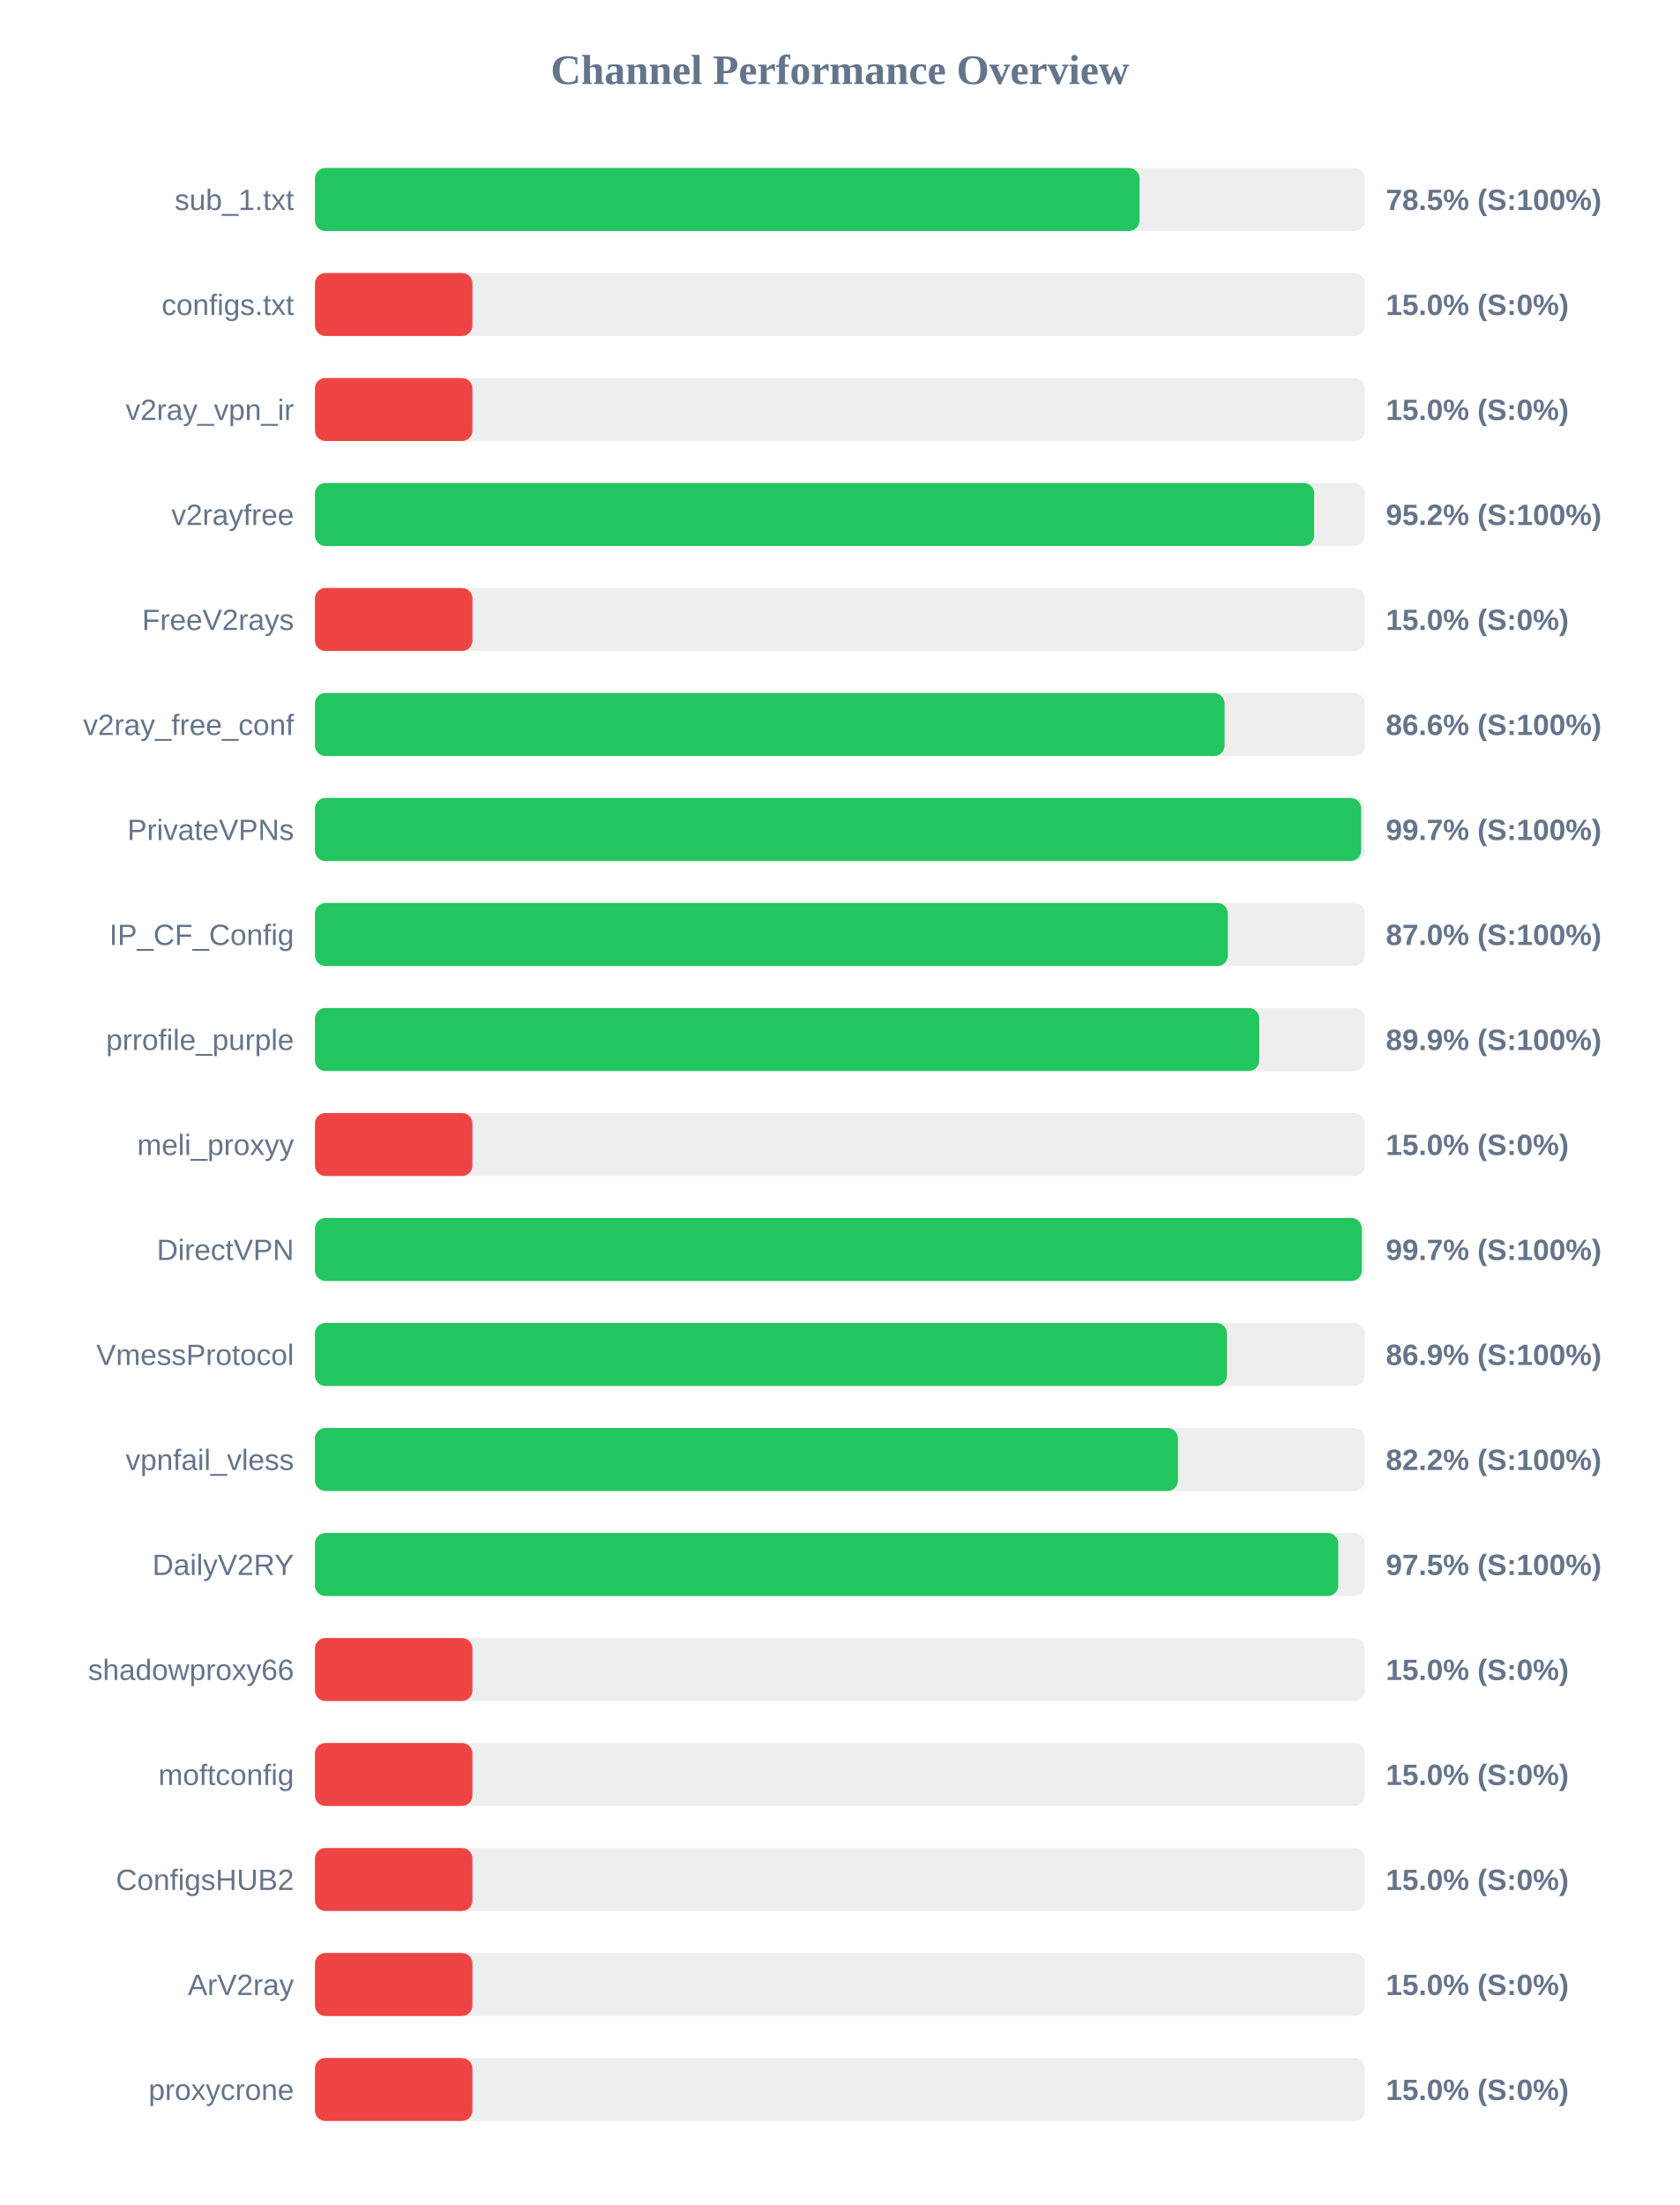
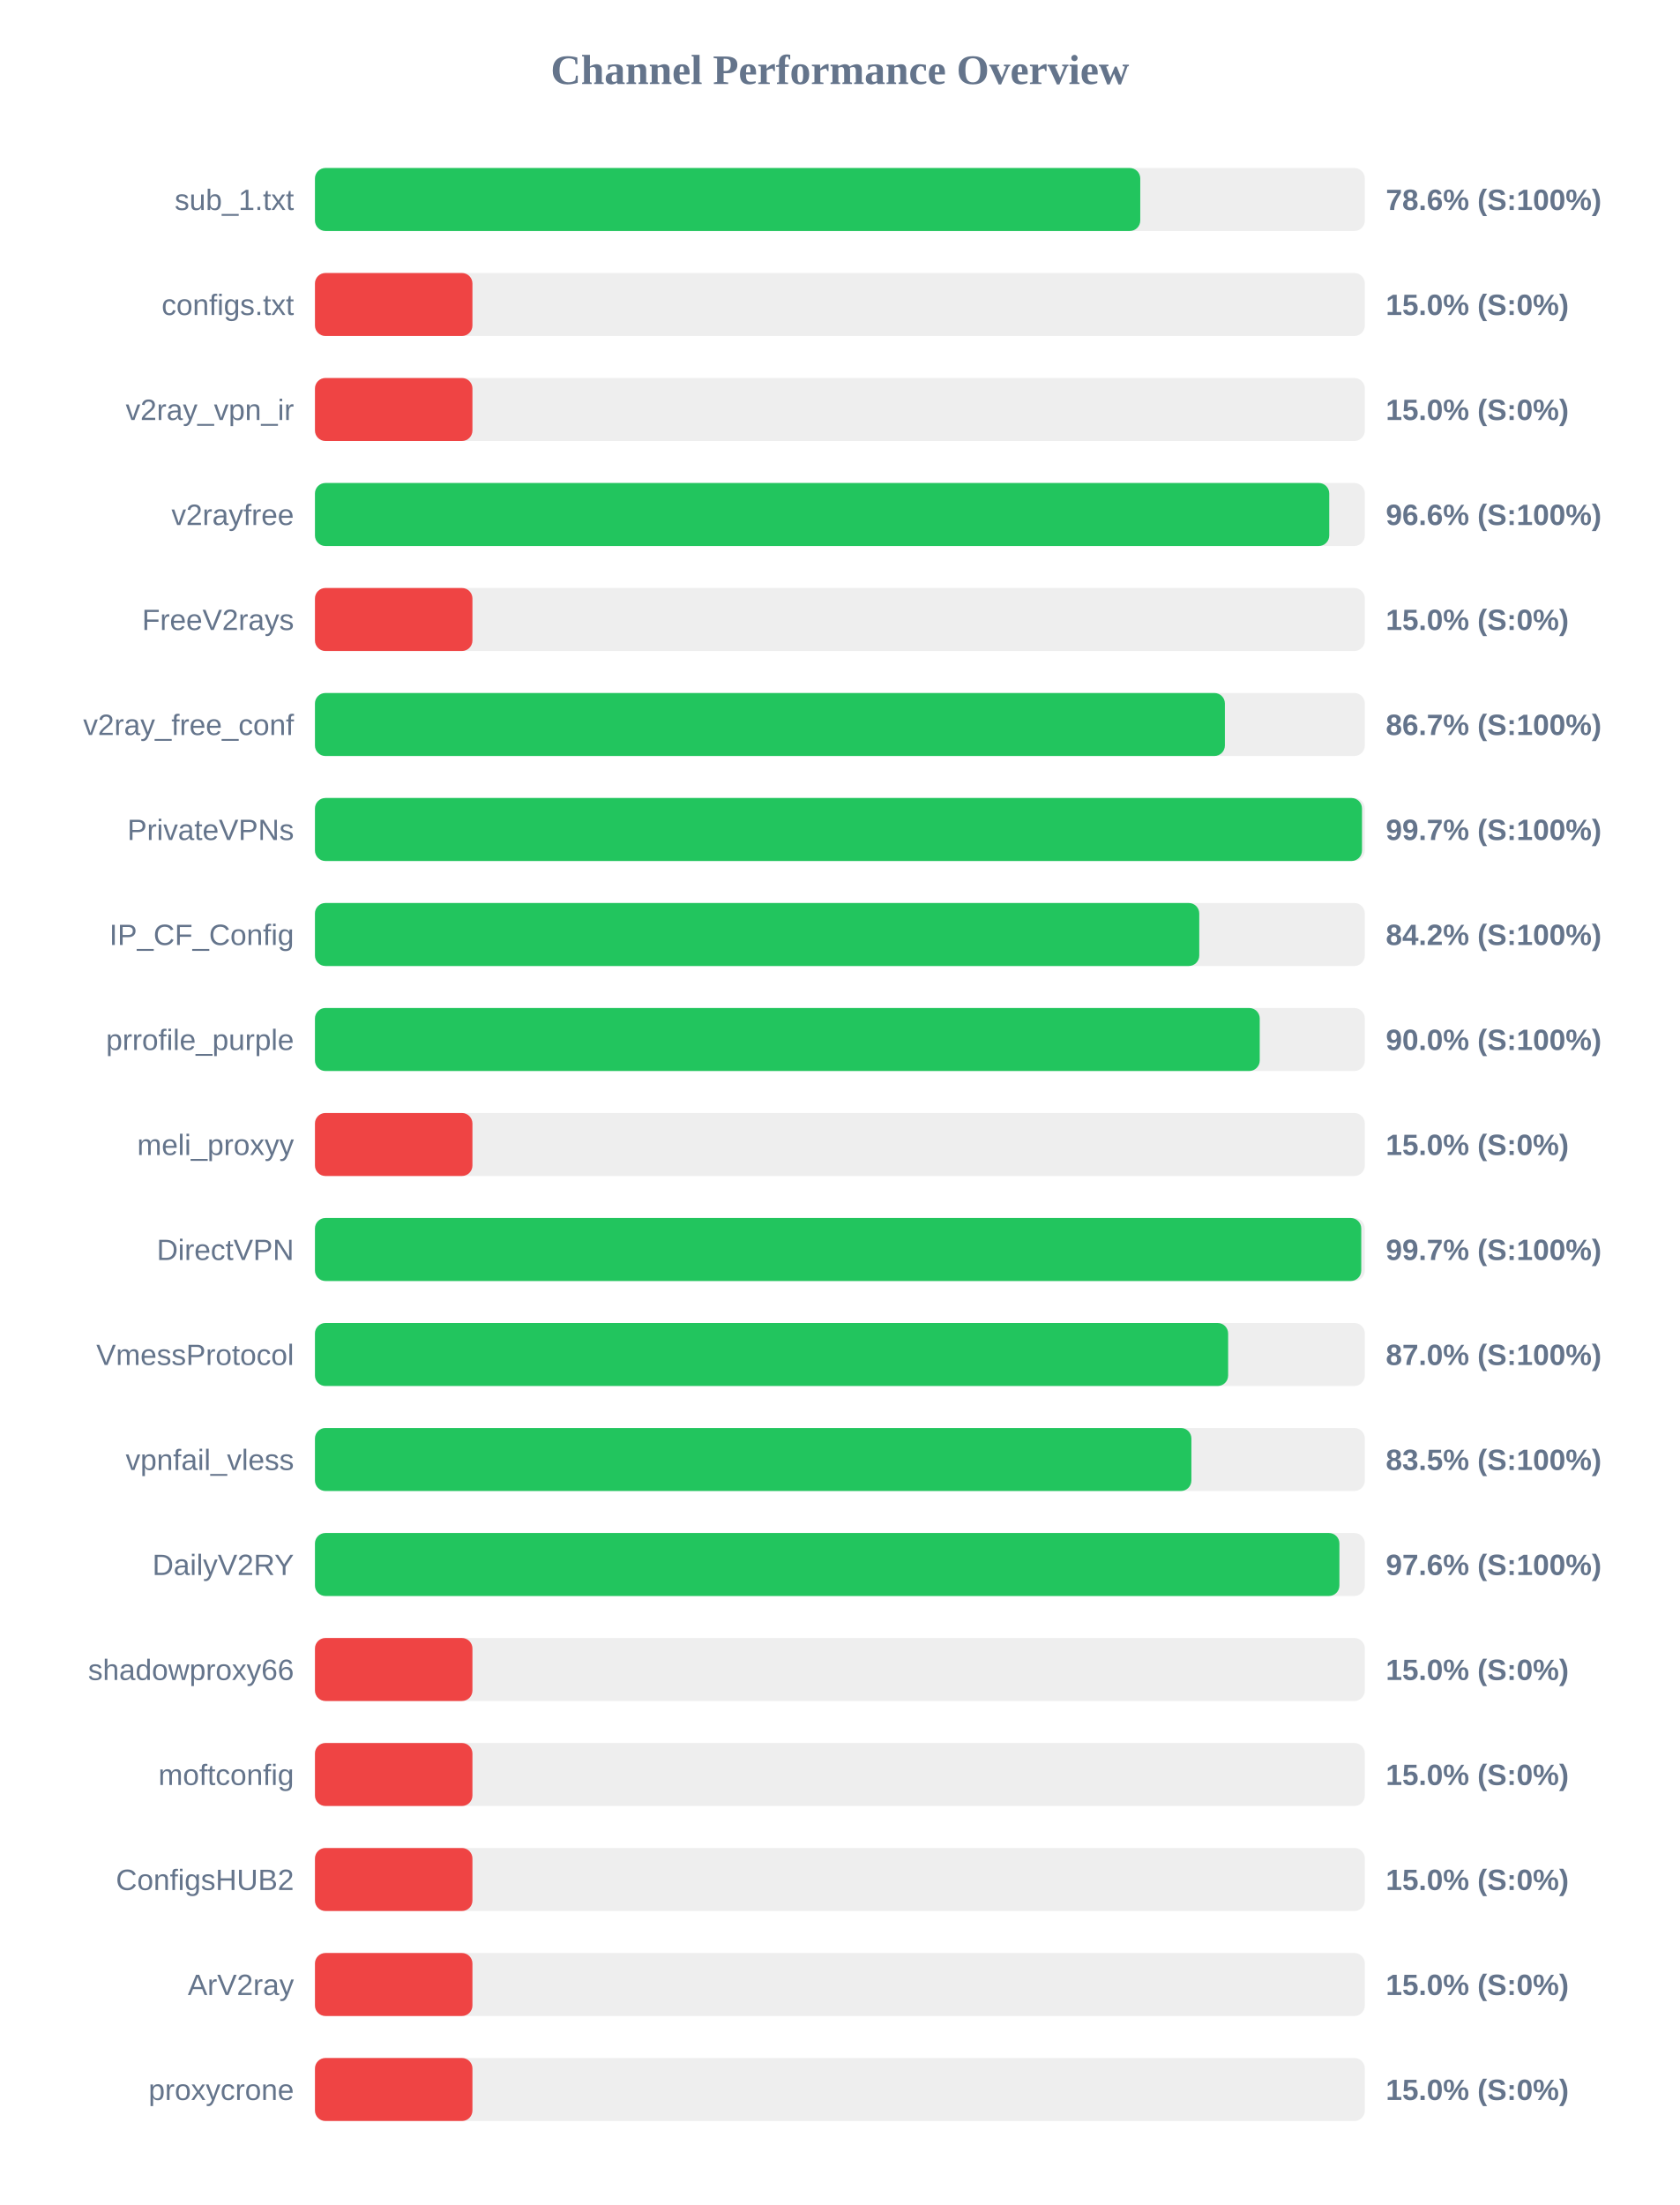
<svg xmlns="http://www.w3.org/2000/svg" width="800" height="1050" version="1.1">
  <style>
        .row { font: 14px Arial; fill: #64748b; }
        .score { font: bold 14px Arial; fill: #64748b; }
    </style>
  <text x="400" y="40" text-anchor="middle" font-size="20px" font-weight="bold" fill="#64748b">Channel Performance Overview</text>
  <rect x="150" y="80" width="500" height="30" fill="#eee" rx="5" />
-   <rect x="150" y="80" width="392.7" height="30" fill="#22c55e" rx="5" />
+   <rect x="150" y="80" width="393.05" height="30" fill="#22c55e" rx="5" />
  <text x="140" y="100" text-anchor="end" class="row">sub_1.txt</text>
-   <text x="660" y="100" text-anchor="start" class="score">78.5% (S:100%)</text>
+   <text x="660" y="100" text-anchor="start" class="score">78.6% (S:100%)</text>
  <rect x="150" y="130" width="500" height="30" fill="#eee" rx="5" />
  <rect x="150" y="130" width="75.0" height="30" fill="#ef4444" rx="5" />
  <text x="140" y="150" text-anchor="end" class="row">configs.txt</text>
  <text x="660" y="150" text-anchor="start" class="score">15.0% (S:0%)</text>
  <rect x="150" y="180" width="500" height="30" fill="#eee" rx="5" />
  <rect x="150" y="180" width="75.0" height="30" fill="#ef4444" rx="5" />
  <text x="140" y="200" text-anchor="end" class="row">v2ray_vpn_ir</text>
  <text x="660" y="200" text-anchor="start" class="score">15.0% (S:0%)</text>
  <rect x="150" y="230" width="500" height="30" fill="#eee" rx="5" />
-   <rect x="150" y="230" width="475.85" height="30" fill="#22c55e" rx="5" />
+   <rect x="150" y="230" width="483.05" height="30" fill="#22c55e" rx="5" />
  <text x="140" y="250" text-anchor="end" class="row">v2rayfree</text>
-   <text x="660" y="250" text-anchor="start" class="score">95.2% (S:100%)</text>
+   <text x="660" y="250" text-anchor="start" class="score">96.6% (S:100%)</text>
  <rect x="150" y="280" width="500" height="30" fill="#eee" rx="5" />
  <rect x="150" y="280" width="75.0" height="30" fill="#ef4444" rx="5" />
  <text x="140" y="300" text-anchor="end" class="row">FreeV2rays</text>
  <text x="660" y="300" text-anchor="start" class="score">15.0% (S:0%)</text>
  <rect x="150" y="330" width="500" height="30" fill="#eee" rx="5" />
-   <rect x="150" y="330" width="433.2" height="30" fill="#22c55e" rx="5" />
+   <rect x="150" y="330" width="433.35" height="30" fill="#22c55e" rx="5" />
  <text x="140" y="350" text-anchor="end" class="row">v2ray_free_conf</text>
-   <text x="660" y="350" text-anchor="start" class="score">86.6% (S:100%)</text>
+   <text x="660" y="350" text-anchor="start" class="score">86.7% (S:100%)</text>
  <rect x="150" y="380" width="500" height="30" fill="#eee" rx="5" />
-   <rect x="150" y="380" width="498.25" height="30" fill="#22c55e" rx="5" />
+   <rect x="150" y="380" width="498.65" height="30" fill="#22c55e" rx="5" />
  <text x="140" y="400" text-anchor="end" class="row">PrivateVPNs</text>
  <text x="660" y="400" text-anchor="start" class="score">99.7% (S:100%)</text>
  <rect x="150" y="430" width="500" height="30" fill="#eee" rx="5" />
-   <rect x="150" y="430" width="434.75" height="30" fill="#22c55e" rx="5" />
+   <rect x="150" y="430" width="421.15" height="30" fill="#22c55e" rx="5" />
  <text x="140" y="450" text-anchor="end" class="row">IP_CF_Config</text>
-   <text x="660" y="450" text-anchor="start" class="score">87.0% (S:100%)</text>
+   <text x="660" y="450" text-anchor="start" class="score">84.2% (S:100%)</text>
  <rect x="150" y="480" width="500" height="30" fill="#eee" rx="5" />
-   <rect x="150" y="480" width="449.7" height="30" fill="#22c55e" rx="5" />
+   <rect x="150" y="480" width="449.95" height="30" fill="#22c55e" rx="5" />
  <text x="140" y="500" text-anchor="end" class="row">prrofile_purple</text>
-   <text x="660" y="500" text-anchor="start" class="score">89.9% (S:100%)</text>
+   <text x="660" y="500" text-anchor="start" class="score">90.0% (S:100%)</text>
  <rect x="150" y="530" width="500" height="30" fill="#eee" rx="5" />
  <rect x="150" y="530" width="75.0" height="30" fill="#ef4444" rx="5" />
  <text x="140" y="550" text-anchor="end" class="row">meli_proxyy</text>
  <text x="660" y="550" text-anchor="start" class="score">15.0% (S:0%)</text>
  <rect x="150" y="580" width="500" height="30" fill="#eee" rx="5" />
-   <rect x="150" y="580" width="498.55" height="30" fill="#22c55e" rx="5" />
+   <rect x="150" y="580" width="498.3" height="30" fill="#22c55e" rx="5" />
  <text x="140" y="600" text-anchor="end" class="row">DirectVPN</text>
  <text x="660" y="600" text-anchor="start" class="score">99.7% (S:100%)</text>
  <rect x="150" y="630" width="500" height="30" fill="#eee" rx="5" />
-   <rect x="150" y="630" width="434.35" height="30" fill="#22c55e" rx="5" />
+   <rect x="150" y="630" width="434.9" height="30" fill="#22c55e" rx="5" />
  <text x="140" y="650" text-anchor="end" class="row">VmessProtocol</text>
-   <text x="660" y="650" text-anchor="start" class="score">86.9% (S:100%)</text>
+   <text x="660" y="650" text-anchor="start" class="score">87.0% (S:100%)</text>
  <rect x="150" y="680" width="500" height="30" fill="#eee" rx="5" />
-   <rect x="150" y="680" width="411.0" height="30" fill="#22c55e" rx="5" />
+   <rect x="150" y="680" width="417.4" height="30" fill="#22c55e" rx="5" />
  <text x="140" y="700" text-anchor="end" class="row">vpnfail_vless</text>
-   <text x="660" y="700" text-anchor="start" class="score">82.2% (S:100%)</text>
+   <text x="660" y="700" text-anchor="start" class="score">83.5% (S:100%)</text>
  <rect x="150" y="730" width="500" height="30" fill="#eee" rx="5" />
-   <rect x="150" y="730" width="487.35" height="30" fill="#22c55e" rx="5" />
+   <rect x="150" y="730" width="487.9" height="30" fill="#22c55e" rx="5" />
  <text x="140" y="750" text-anchor="end" class="row">DailyV2RY</text>
-   <text x="660" y="750" text-anchor="start" class="score">97.5% (S:100%)</text>
+   <text x="660" y="750" text-anchor="start" class="score">97.6% (S:100%)</text>
  <rect x="150" y="780" width="500" height="30" fill="#eee" rx="5" />
  <rect x="150" y="780" width="75.0" height="30" fill="#ef4444" rx="5" />
  <text x="140" y="800" text-anchor="end" class="row">shadowproxy66</text>
  <text x="660" y="800" text-anchor="start" class="score">15.0% (S:0%)</text>
  <rect x="150" y="830" width="500" height="30" fill="#eee" rx="5" />
  <rect x="150" y="830" width="75.0" height="30" fill="#ef4444" rx="5" />
  <text x="140" y="850" text-anchor="end" class="row">moftconfig</text>
  <text x="660" y="850" text-anchor="start" class="score">15.0% (S:0%)</text>
  <rect x="150" y="880" width="500" height="30" fill="#eee" rx="5" />
  <rect x="150" y="880" width="75.0" height="30" fill="#ef4444" rx="5" />
  <text x="140" y="900" text-anchor="end" class="row">ConfigsHUB2</text>
  <text x="660" y="900" text-anchor="start" class="score">15.0% (S:0%)</text>
  <rect x="150" y="930" width="500" height="30" fill="#eee" rx="5" />
  <rect x="150" y="930" width="75.0" height="30" fill="#ef4444" rx="5" />
  <text x="140" y="950" text-anchor="end" class="row">ArV2ray</text>
  <text x="660" y="950" text-anchor="start" class="score">15.0% (S:0%)</text>
  <rect x="150" y="980" width="500" height="30" fill="#eee" rx="5" />
  <rect x="150" y="980" width="75.0" height="30" fill="#ef4444" rx="5" />
  <text x="140" y="1000" text-anchor="end" class="row">proxycrone</text>
  <text x="660" y="1000" text-anchor="start" class="score">15.0% (S:0%)</text>
</svg>
